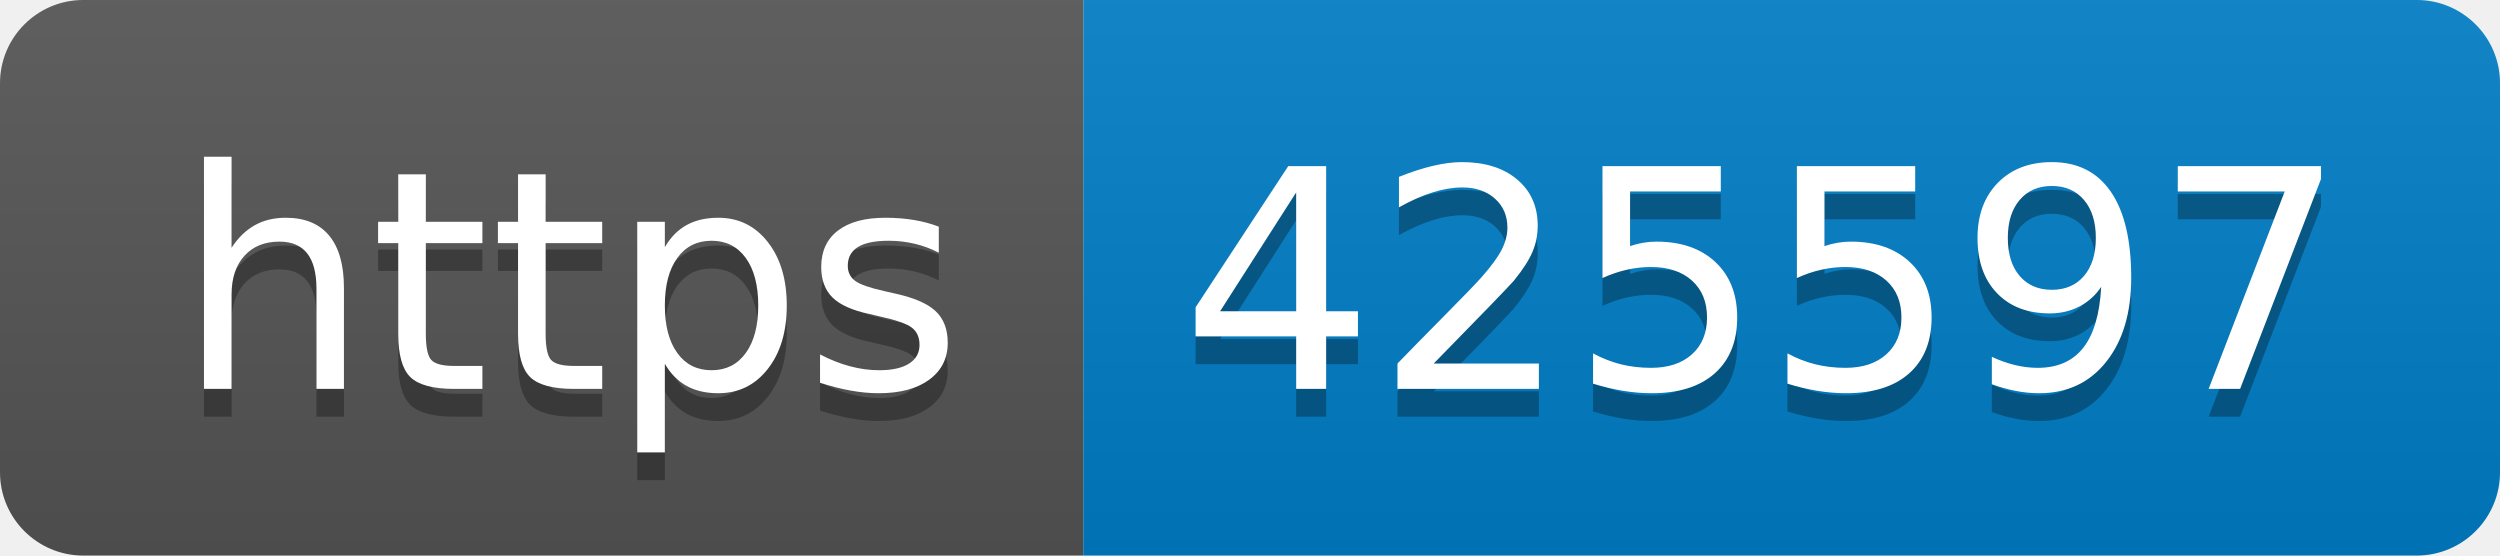
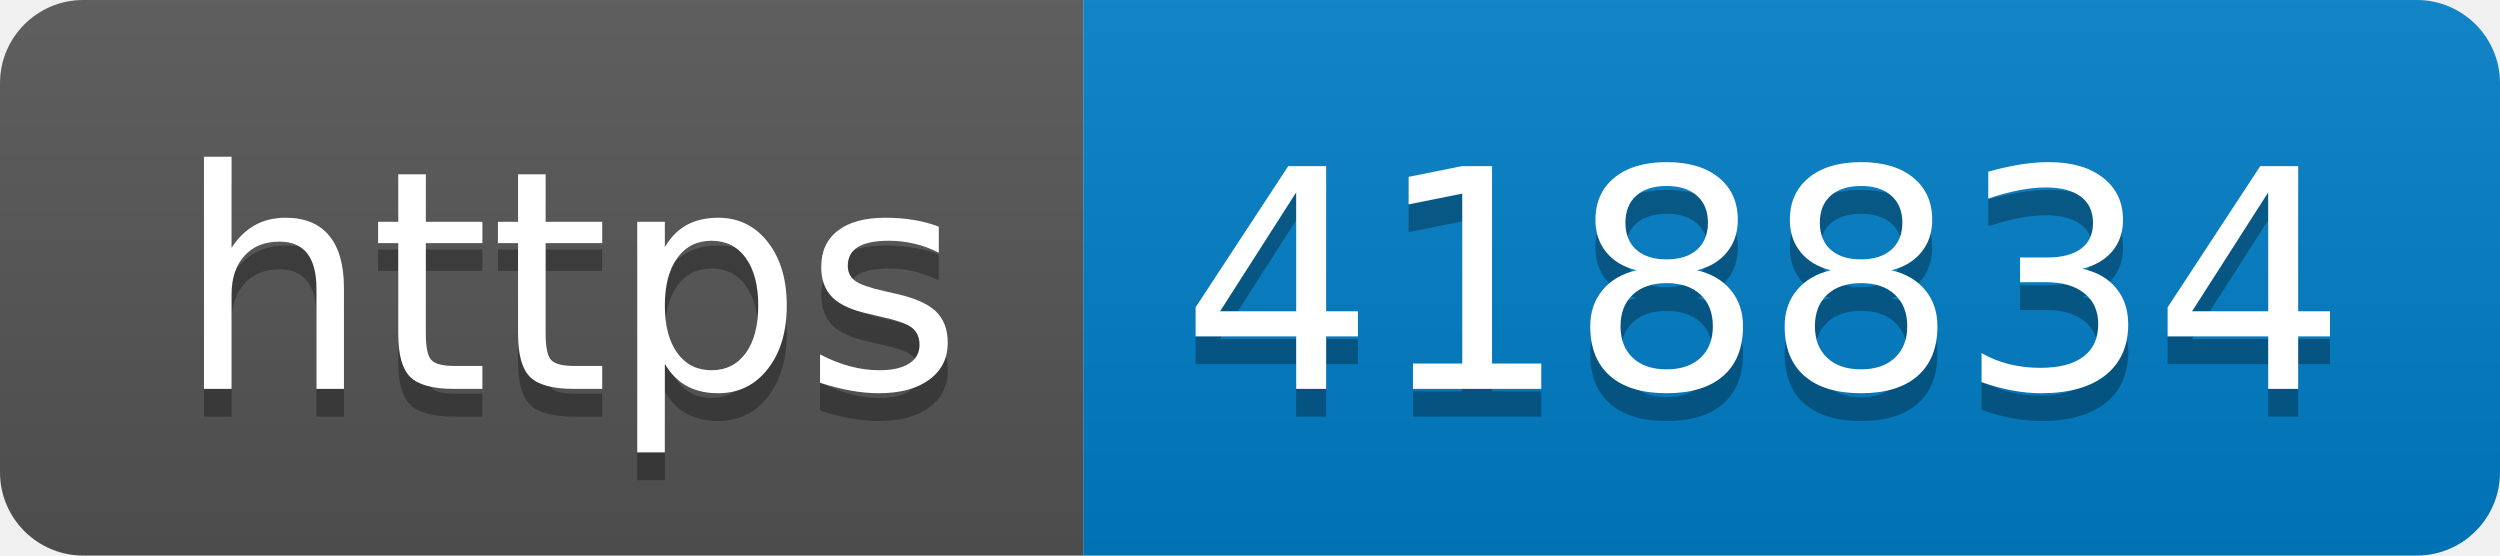
- <svg xmlns="http://www.w3.org/2000/svg" width="90" height="20" role="img" aria-label="https: 425597">
+ <svg xmlns="http://www.w3.org/2000/svg" width="90" height="20" role="img" aria-label="https: 418834">
  <linearGradient id="s" x2="0" y2="100%">
    <stop offset="0" stop-color="#bbb" stop-opacity=".1" />
    <stop offset="1" stop-opacity=".1" />
  </linearGradient>
  <clipPath id="r">
    <rect width="90" height="20" rx="3" fill="#fff" />
  </clipPath>
  <g clip-path="url(#r)">
    <rect width="39" height="20" fill="#555" />
    <rect x="39" width="51" height="20" fill="#007ec6" />
    <rect width="90" height="20" fill="url(#s)" />
  </g>
  <g fill="#fff" text-anchor="middle" font-family="Verdana,Geneva,DejaVu Sans,sans-serif" text-rendering="geometricPrecision" font-size="110">
    <text aria-hidden="true" x="205" y="150" fill="#010101" fill-opacity=".3" transform="scale(.1)" textLength="290">https</text>
    <text x="205" y="140" transform="scale(.1)" fill="#fff" textLength="290">https</text>
-     <text aria-hidden="true" x="635" y="150" fill="#010101" fill-opacity=".3" transform="scale(.1)" textLength="410">425597</text>
-     <text x="635" y="140" transform="scale(.1)" fill="#fff" textLength="410">425597</text>
+     <text aria-hidden="true" x="635" y="150" fill="#010101" fill-opacity=".3" transform="scale(.1)" textLength="410">418834</text>
+     <text x="635" y="140" transform="scale(.1)" fill="#fff" textLength="410">418834</text>
  </g>
</svg>
